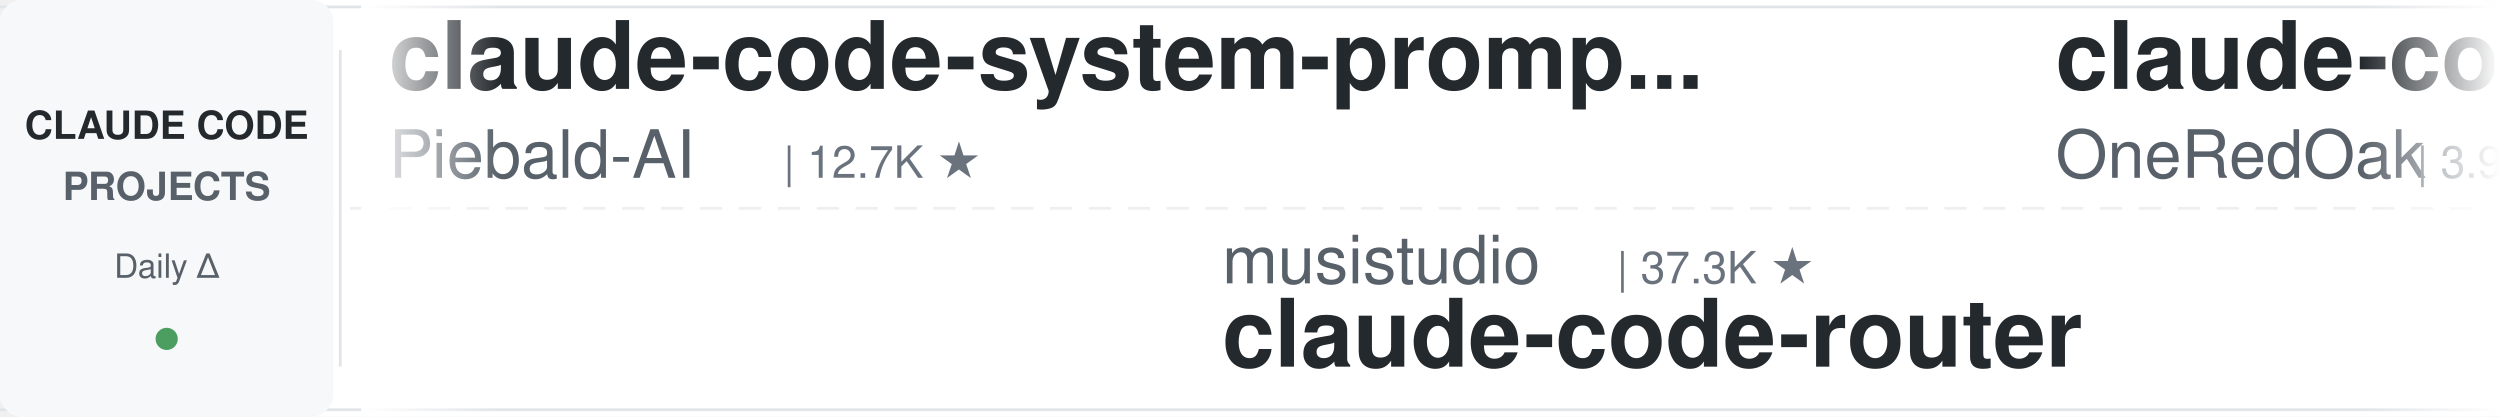
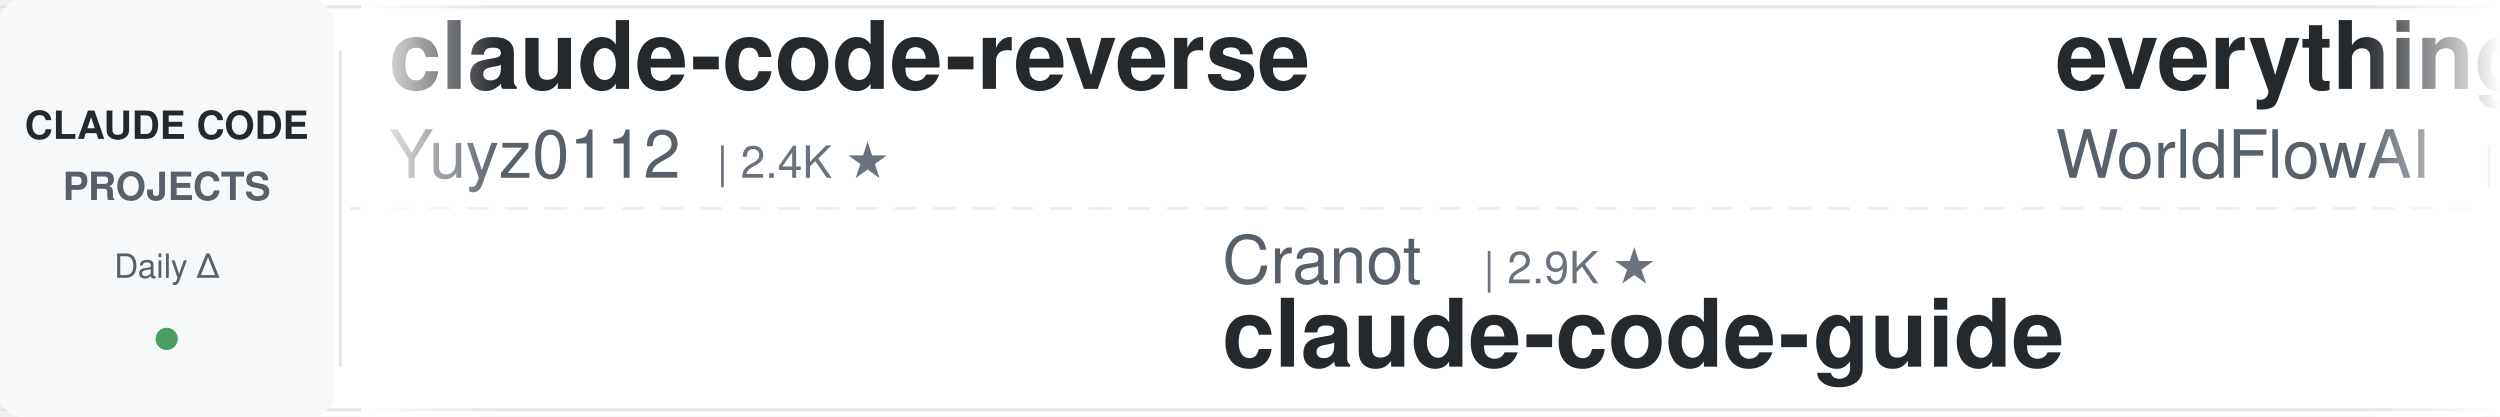
<svg xmlns="http://www.w3.org/2000/svg" width="900" height="150">
  <defs>
    <linearGradient id="leftFade" x1="0%" y1="0%" x2="100%" y2="0%">
      <stop offset="0%" style="stop-color:#ffffff;stop-opacity:1" />
      <stop offset="100%" style="stop-color:#ffffff;stop-opacity:0" />
    </linearGradient>
    <linearGradient id="rightFade" x1="0%" y1="0%" x2="100%" y2="0%">
      <stop offset="0%" style="stop-color:#ffffff;stop-opacity:0" />
      <stop offset="100%" style="stop-color:#ffffff;stop-opacity:1" />
    </linearGradient>
  </defs>
  <rect width="900" height="150" fill="#ffffff" rx="8" />
  <rect x="0" y="2" width="900" height="1" fill="#e1e4e8" />
  <rect x="0" y="147" width="900" height="1" fill="#e1e4e8" />
  <line x1="0" y1="75" x2="900" y2="75" stroke="#e1e4e8" stroke-width="1" stroke-dasharray="8 6" opacity="0.6" />
  <rect x="0" y="0" width="120" height="150" fill="#f6f8fa" rx="8" />
  <text x="60" y="50" font-family="-apple-system, BlinkMacSystemFont, 'Segoe UI', Helvetica, Arial, sans-serif" font-size="14" font-weight="600" fill="#24292e" text-anchor="middle">CLAUDE CODE</text>
  <text x="60" y="72" font-family="-apple-system, BlinkMacSystemFont, 'Segoe UI', Helvetica, Arial, sans-serif" font-size="14" font-weight="600" fill="#586069" text-anchor="middle">PROJECTS</text>
  <text x="60" y="100" font-family="-apple-system, BlinkMacSystemFont, 'Segoe UI', Helvetica, Arial, sans-serif" font-size="12" font-weight="500" fill="#586069" text-anchor="middle">Daily Δ</text>
  <circle cx="60" cy="122" r="4" fill="#22863a" opacity="0.8" />
  <rect x="122" y="18" width="1" height="114" fill="#e1e4e8" />
  <clipPath id="tickerClip">
    <rect x="130" y="0" width="770" height="150" />
  </clipPath>
  <g clip-path="url(#tickerClip)">
    <g id="tickerItems">
      <animateTransform attributeName="transform" attributeType="XML" type="translate" from="0 0" to="-3000 0" dur="54s" repeatCount="indefinite" />
      <g transform="translate(0, 0)">
-         <text x="140" y="32" font-family="-apple-system, BlinkMacSystemFont, 'Segoe UI', Helvetica, Arial, sans-serif" font-size="34" font-weight="600" fill="#24292e">claude-code-system-promp...</text>
-         <text x="140" y="64" font-family="-apple-system, BlinkMacSystemFont, 'Segoe UI', Helvetica, Arial, sans-serif" font-size="24" font-weight="400" fill="#586069">Piebald-AI</text>
-         <text x="282" y="64" font-family="-apple-system, BlinkMacSystemFont, 'Segoe UI', Helvetica, Arial, sans-serif" font-size="16" font-weight="500" fill="#6a737d">| 12.7K ★</text>
+         <text x="140" y="32" font-family="-apple-system, BlinkMacSystemFont, 'Segoe UI', Helvetica, Arial, sans-serif" font-size="34" font-weight="600" fill="#24292e">claude-code-reverse</text>
+         <text x="140" y="64" font-family="-apple-system, BlinkMacSystemFont, 'Segoe UI', Helvetica, Arial, sans-serif" font-size="24" font-weight="400" fill="#586069">Yuyz0112</text>
+         <text x="258" y="64" font-family="-apple-system, BlinkMacSystemFont, 'Segoe UI', Helvetica, Arial, sans-serif" font-size="16" font-weight="500" fill="#6a737d">| 2.4K ★</text>
      </g>
      <g transform="translate(300, 0)">
-         <text x="140" y="102" font-family="-apple-system, BlinkMacSystemFont, 'Segoe UI', Helvetica, Arial, sans-serif" font-size="24" font-weight="400" fill="#586069">musistudio</text>
-         <text x="282" y="102" font-family="-apple-system, BlinkMacSystemFont, 'Segoe UI', Helvetica, Arial, sans-serif" font-size="16" font-weight="500" fill="#6a737d">| 37.3K ★</text>
-         <text x="140" y="132" font-family="-apple-system, BlinkMacSystemFont, 'Segoe UI', Helvetica, Arial, sans-serif" font-size="34" font-weight="600" fill="#24292e">claude-code-router</text>
-       </g>
-       <g transform="translate(600, 0)">
-         <text x="140" y="32" font-family="-apple-system, BlinkMacSystemFont, 'Segoe UI', Helvetica, Arial, sans-serif" font-size="34" font-weight="600" fill="#24292e">claude-code-workflows</text>
-         <text x="140" y="64" font-family="-apple-system, BlinkMacSystemFont, 'Segoe UI', Helvetica, Arial, sans-serif" font-size="24" font-weight="400" fill="#586069">OneRedOak</text>
-         <text x="270" y="64" font-family="-apple-system, BlinkMacSystemFont, 'Segoe UI', Helvetica, Arial, sans-serif" font-size="16" font-weight="500" fill="#6a737d">| 3.9K ★</text>
-       </g>
-       <g transform="translate(900, 0)">
-         <text x="140" y="102" font-family="-apple-system, BlinkMacSystemFont, 'Segoe UI', Helvetica, Arial, sans-serif" font-size="24" font-weight="400" fill="#586069">1rgs</text>
-         <text x="210" y="102" font-family="-apple-system, BlinkMacSystemFont, 'Segoe UI', Helvetica, Arial, sans-serif" font-size="16" font-weight="500" fill="#6a737d">| 3.7K ★</text>
-         <text x="140" y="132" font-family="-apple-system, BlinkMacSystemFont, 'Segoe UI', Helvetica, Arial, sans-serif" font-size="34" font-weight="600" fill="#24292e">claude-code-proxy</text>
-       </g>
-       <g transform="translate(1200, 0)">
-         <text x="140" y="32" font-family="-apple-system, BlinkMacSystemFont, 'Segoe UI', Helvetica, Arial, sans-serif" font-size="34" font-weight="600" fill="#24292e">Claude-Code-Usage-Monito...</text>
-         <text x="140" y="64" font-family="-apple-system, BlinkMacSystemFont, 'Segoe UI', Helvetica, Arial, sans-serif" font-size="24" font-weight="400" fill="#586069">Maciek-roboblog</text>
-         <text x="342" y="64" font-family="-apple-system, BlinkMacSystemFont, 'Segoe UI', Helvetica, Arial, sans-serif" font-size="16" font-weight="500" fill="#6a737d">| 8.7K ★</text>
-       </g>
-       <g transform="translate(1500, 0)">
        <text x="140" y="102" font-family="-apple-system, BlinkMacSystemFont, 'Segoe UI', Helvetica, Arial, sans-serif" font-size="24" font-weight="400" fill="#586069">Cranot</text>
        <text x="234" y="102" font-family="-apple-system, BlinkMacSystemFont, 'Segoe UI', Helvetica, Arial, sans-serif" font-size="16" font-weight="500" fill="#6a737d">| 2.9K ★</text>
        <text x="140" y="132" font-family="-apple-system, BlinkMacSystemFont, 'Segoe UI', Helvetica, Arial, sans-serif" font-size="34" font-weight="600" fill="#24292e">claude-code-guide</text>
      </g>
+       <g transform="translate(600, 0)">
+         <text x="140" y="32" font-family="-apple-system, BlinkMacSystemFont, 'Segoe UI', Helvetica, Arial, sans-serif" font-size="34" font-weight="600" fill="#24292e">everything-claude-code</text>
+         <text x="140" y="64" font-family="-apple-system, BlinkMacSystemFont, 'Segoe UI', Helvetica, Arial, sans-serif" font-size="24" font-weight="400" fill="#586069">WorldFlowAI</text>
+         <text x="294" y="64" font-family="-apple-system, BlinkMacSystemFont, 'Segoe UI', Helvetica, Arial, sans-serif" font-size="16" font-weight="500" fill="#6a737d">| 3.0K ★</text>
+       </g>
+       <g transform="translate(900, 0)">
+         <text x="140" y="102" font-family="-apple-system, BlinkMacSystemFont, 'Segoe UI', Helvetica, Arial, sans-serif" font-size="24" font-weight="400" fill="#586069">Chachamaru127</text>
+         <text x="318" y="102" font-family="-apple-system, BlinkMacSystemFont, 'Segoe UI', Helvetica, Arial, sans-serif" font-size="16" font-weight="500" fill="#6a737d">| 3.1K ★</text>
+         <text x="140" y="132" font-family="-apple-system, BlinkMacSystemFont, 'Segoe UI', Helvetica, Arial, sans-serif" font-size="34" font-weight="600" fill="#24292e">claude-code-harness</text>
+       </g>
+       <g transform="translate(1200, 0)">
+         <text x="140" y="32" font-family="-apple-system, BlinkMacSystemFont, 'Segoe UI', Helvetica, Arial, sans-serif" font-size="34" font-weight="600" fill="#24292e">ECC</text>
+         <text x="140" y="64" font-family="-apple-system, BlinkMacSystemFont, 'Segoe UI', Helvetica, Arial, sans-serif" font-size="24" font-weight="400" fill="#586069">affaan-m</text>
+         <text x="258" y="64" font-family="-apple-system, BlinkMacSystemFont, 'Segoe UI', Helvetica, Arial, sans-serif" font-size="16" font-weight="500" fill="#6a737d">| 259.4K ★</text>
+       </g>
+       <g transform="translate(1500, 0)">
+         <text x="140" y="102" font-family="-apple-system, BlinkMacSystemFont, 'Segoe UI', Helvetica, Arial, sans-serif" font-size="24" font-weight="400" fill="#586069">anthropics</text>
+         <text x="282" y="102" font-family="-apple-system, BlinkMacSystemFont, 'Segoe UI', Helvetica, Arial, sans-serif" font-size="16" font-weight="500" fill="#6a737d">| 985 ★</text>
+         <text x="140" y="132" font-family="-apple-system, BlinkMacSystemFont, 'Segoe UI', Helvetica, Arial, sans-serif" font-size="34" font-weight="600" fill="#24292e">claude-code-base-action</text>
+       </g>
      <g transform="translate(1800, 0)">
-         <text x="140" y="32" font-family="-apple-system, BlinkMacSystemFont, 'Segoe UI', Helvetica, Arial, sans-serif" font-size="34" font-weight="600" fill="#24292e">claude-code-harness</text>
-         <text x="140" y="64" font-family="-apple-system, BlinkMacSystemFont, 'Segoe UI', Helvetica, Arial, sans-serif" font-size="24" font-weight="400" fill="#586069">Chachamaru127</text>
-         <text x="318" y="64" font-family="-apple-system, BlinkMacSystemFont, 'Segoe UI', Helvetica, Arial, sans-serif" font-size="16" font-weight="500" fill="#6a737d">| 3.1K ★</text>
+         <text x="140" y="32" font-family="-apple-system, BlinkMacSystemFont, 'Segoe UI', Helvetica, Arial, sans-serif" font-size="34" font-weight="600" fill="#24292e">claude-code-settings</text>
+         <text x="140" y="64" font-family="-apple-system, BlinkMacSystemFont, 'Segoe UI', Helvetica, Arial, sans-serif" font-size="24" font-weight="400" fill="#586069">feiskyer</text>
+         <text x="258" y="64" font-family="-apple-system, BlinkMacSystemFont, 'Segoe UI', Helvetica, Arial, sans-serif" font-size="16" font-weight="500" fill="#6a737d">| 1.7K ★</text>
      </g>
      <g transform="translate(2100, 0)">
-         <text x="140" y="102" font-family="-apple-system, BlinkMacSystemFont, 'Segoe UI', Helvetica, Arial, sans-serif" font-size="24" font-weight="400" fill="#586069">VILA-Lab</text>
-         <text x="258" y="102" font-family="-apple-system, BlinkMacSystemFont, 'Segoe UI', Helvetica, Arial, sans-serif" font-size="16" font-weight="500" fill="#6a737d">| 2.1K ★</text>
-         <text x="140" y="132" font-family="-apple-system, BlinkMacSystemFont, 'Segoe UI', Helvetica, Arial, sans-serif" font-size="34" font-weight="600" fill="#24292e">Dive-into-Claude-Code</text>
+         <text x="140" y="102" font-family="-apple-system, BlinkMacSystemFont, 'Segoe UI', Helvetica, Arial, sans-serif" font-size="24" font-weight="400" fill="#586069">Piebald-AI</text>
+         <text x="282" y="102" font-family="-apple-system, BlinkMacSystemFont, 'Segoe UI', Helvetica, Arial, sans-serif" font-size="16" font-weight="500" fill="#6a737d">| 12.7K ★</text>
+         <text x="140" y="132" font-family="-apple-system, BlinkMacSystemFont, 'Segoe UI', Helvetica, Arial, sans-serif" font-size="34" font-weight="600" fill="#24292e">claude-code-system-promp...</text>
      </g>
      <g transform="translate(2400, 0)">
-         <text x="140" y="32" font-family="-apple-system, BlinkMacSystemFont, 'Segoe UI', Helvetica, Arial, sans-serif" font-size="34" font-weight="600" fill="#24292e">learn-claude-code</text>
-         <text x="140" y="64" font-family="-apple-system, BlinkMacSystemFont, 'Segoe UI', Helvetica, Arial, sans-serif" font-size="24" font-weight="400" fill="#586069">shareAI-lab</text>
-         <text x="294" y="64" font-family="-apple-system, BlinkMacSystemFont, 'Segoe UI', Helvetica, Arial, sans-serif" font-size="16" font-weight="500" fill="#6a737d">| 76.9K ★</text>
+         <text x="140" y="32" font-family="-apple-system, BlinkMacSystemFont, 'Segoe UI', Helvetica, Arial, sans-serif" font-size="34" font-weight="600" fill="#24292e">claude-code-source</text>
+         <text x="140" y="64" font-family="-apple-system, BlinkMacSystemFont, 'Segoe UI', Helvetica, Arial, sans-serif" font-size="24" font-weight="400" fill="#586069">JrCx7scC</text>
+         <text x="258" y="64" font-family="-apple-system, BlinkMacSystemFont, 'Segoe UI', Helvetica, Arial, sans-serif" font-size="16" font-weight="500" fill="#6a737d">| 376 ★</text>
      </g>
      <g transform="translate(2700, 0)">
-         <text x="140" y="102" font-family="-apple-system, BlinkMacSystemFont, 'Segoe UI', Helvetica, Arial, sans-serif" font-size="24" font-weight="400" fill="#586069">hangsman</text>
-         <text x="258" y="102" font-family="-apple-system, BlinkMacSystemFont, 'Segoe UI', Helvetica, Arial, sans-serif" font-size="16" font-weight="500" fill="#6a737d">| 794 ★</text>
-         <text x="140" y="132" font-family="-apple-system, BlinkMacSystemFont, 'Segoe UI', Helvetica, Arial, sans-serif" font-size="34" font-weight="600" fill="#24292e">claude-code-source</text>
+         <text x="140" y="102" font-family="-apple-system, BlinkMacSystemFont, 'Segoe UI', Helvetica, Arial, sans-serif" font-size="24" font-weight="400" fill="#586069">https-deeplearning-ai</text>
+         <text x="414" y="102" font-family="-apple-system, BlinkMacSystemFont, 'Segoe UI', Helvetica, Arial, sans-serif" font-size="16" font-weight="500" fill="#6a737d">| 549 ★</text>
+         <text x="140" y="132" font-family="-apple-system, BlinkMacSystemFont, 'Segoe UI', Helvetica, Arial, sans-serif" font-size="34" font-weight="600" fill="#24292e">sc-claude-code-files</text>
      </g>
      <g transform="translate(3000, 0)">
-         <text x="140" y="32" font-family="-apple-system, BlinkMacSystemFont, 'Segoe UI', Helvetica, Arial, sans-serif" font-size="34" font-weight="600" fill="#24292e">claude-code-system-promp...</text>
-         <text x="140" y="64" font-family="-apple-system, BlinkMacSystemFont, 'Segoe UI', Helvetica, Arial, sans-serif" font-size="24" font-weight="400" fill="#586069">Piebald-AI</text>
-         <text x="282" y="64" font-family="-apple-system, BlinkMacSystemFont, 'Segoe UI', Helvetica, Arial, sans-serif" font-size="16" font-weight="500" fill="#6a737d">| 12.7K ★</text>
+         <text x="140" y="32" font-family="-apple-system, BlinkMacSystemFont, 'Segoe UI', Helvetica, Arial, sans-serif" font-size="34" font-weight="600" fill="#24292e">claude-code-reverse</text>
+         <text x="140" y="64" font-family="-apple-system, BlinkMacSystemFont, 'Segoe UI', Helvetica, Arial, sans-serif" font-size="24" font-weight="400" fill="#586069">Yuyz0112</text>
+         <text x="258" y="64" font-family="-apple-system, BlinkMacSystemFont, 'Segoe UI', Helvetica, Arial, sans-serif" font-size="16" font-weight="500" fill="#6a737d">| 2.4K ★</text>
      </g>
      <g transform="translate(3300, 0)">
-         <text x="140" y="102" font-family="-apple-system, BlinkMacSystemFont, 'Segoe UI', Helvetica, Arial, sans-serif" font-size="24" font-weight="400" fill="#586069">musistudio</text>
-         <text x="282" y="102" font-family="-apple-system, BlinkMacSystemFont, 'Segoe UI', Helvetica, Arial, sans-serif" font-size="16" font-weight="500" fill="#6a737d">| 37.3K ★</text>
-         <text x="140" y="132" font-family="-apple-system, BlinkMacSystemFont, 'Segoe UI', Helvetica, Arial, sans-serif" font-size="34" font-weight="600" fill="#24292e">claude-code-router</text>
+         <text x="140" y="102" font-family="-apple-system, BlinkMacSystemFont, 'Segoe UI', Helvetica, Arial, sans-serif" font-size="24" font-weight="400" fill="#586069">Cranot</text>
+         <text x="234" y="102" font-family="-apple-system, BlinkMacSystemFont, 'Segoe UI', Helvetica, Arial, sans-serif" font-size="16" font-weight="500" fill="#6a737d">| 2.9K ★</text>
+         <text x="140" y="132" font-family="-apple-system, BlinkMacSystemFont, 'Segoe UI', Helvetica, Arial, sans-serif" font-size="34" font-weight="600" fill="#24292e">claude-code-guide</text>
      </g>
      <g transform="translate(3600, 0)">
-         <text x="140" y="32" font-family="-apple-system, BlinkMacSystemFont, 'Segoe UI', Helvetica, Arial, sans-serif" font-size="34" font-weight="600" fill="#24292e">claude-code-workflows</text>
-         <text x="140" y="64" font-family="-apple-system, BlinkMacSystemFont, 'Segoe UI', Helvetica, Arial, sans-serif" font-size="24" font-weight="400" fill="#586069">OneRedOak</text>
-         <text x="270" y="64" font-family="-apple-system, BlinkMacSystemFont, 'Segoe UI', Helvetica, Arial, sans-serif" font-size="16" font-weight="500" fill="#6a737d">| 3.9K ★</text>
+         <text x="140" y="32" font-family="-apple-system, BlinkMacSystemFont, 'Segoe UI', Helvetica, Arial, sans-serif" font-size="34" font-weight="600" fill="#24292e">everything-claude-code</text>
+         <text x="140" y="64" font-family="-apple-system, BlinkMacSystemFont, 'Segoe UI', Helvetica, Arial, sans-serif" font-size="24" font-weight="400" fill="#586069">WorldFlowAI</text>
+         <text x="294" y="64" font-family="-apple-system, BlinkMacSystemFont, 'Segoe UI', Helvetica, Arial, sans-serif" font-size="16" font-weight="500" fill="#6a737d">| 3.0K ★</text>
      </g>
      <g transform="translate(3900, 0)">
-         <text x="140" y="102" font-family="-apple-system, BlinkMacSystemFont, 'Segoe UI', Helvetica, Arial, sans-serif" font-size="24" font-weight="400" fill="#586069">1rgs</text>
-         <text x="210" y="102" font-family="-apple-system, BlinkMacSystemFont, 'Segoe UI', Helvetica, Arial, sans-serif" font-size="16" font-weight="500" fill="#6a737d">| 3.7K ★</text>
-         <text x="140" y="132" font-family="-apple-system, BlinkMacSystemFont, 'Segoe UI', Helvetica, Arial, sans-serif" font-size="34" font-weight="600" fill="#24292e">claude-code-proxy</text>
+         <text x="140" y="102" font-family="-apple-system, BlinkMacSystemFont, 'Segoe UI', Helvetica, Arial, sans-serif" font-size="24" font-weight="400" fill="#586069">Chachamaru127</text>
+         <text x="318" y="102" font-family="-apple-system, BlinkMacSystemFont, 'Segoe UI', Helvetica, Arial, sans-serif" font-size="16" font-weight="500" fill="#6a737d">| 3.1K ★</text>
+         <text x="140" y="132" font-family="-apple-system, BlinkMacSystemFont, 'Segoe UI', Helvetica, Arial, sans-serif" font-size="34" font-weight="600" fill="#24292e">claude-code-harness</text>
      </g>
    </g>
  </g>
  <rect x="130" y="0" width="50" height="150" fill="url(#leftFade)" />
  <rect x="850" y="0" width="50" height="150" fill="url(#rightFade)" />
</svg>
